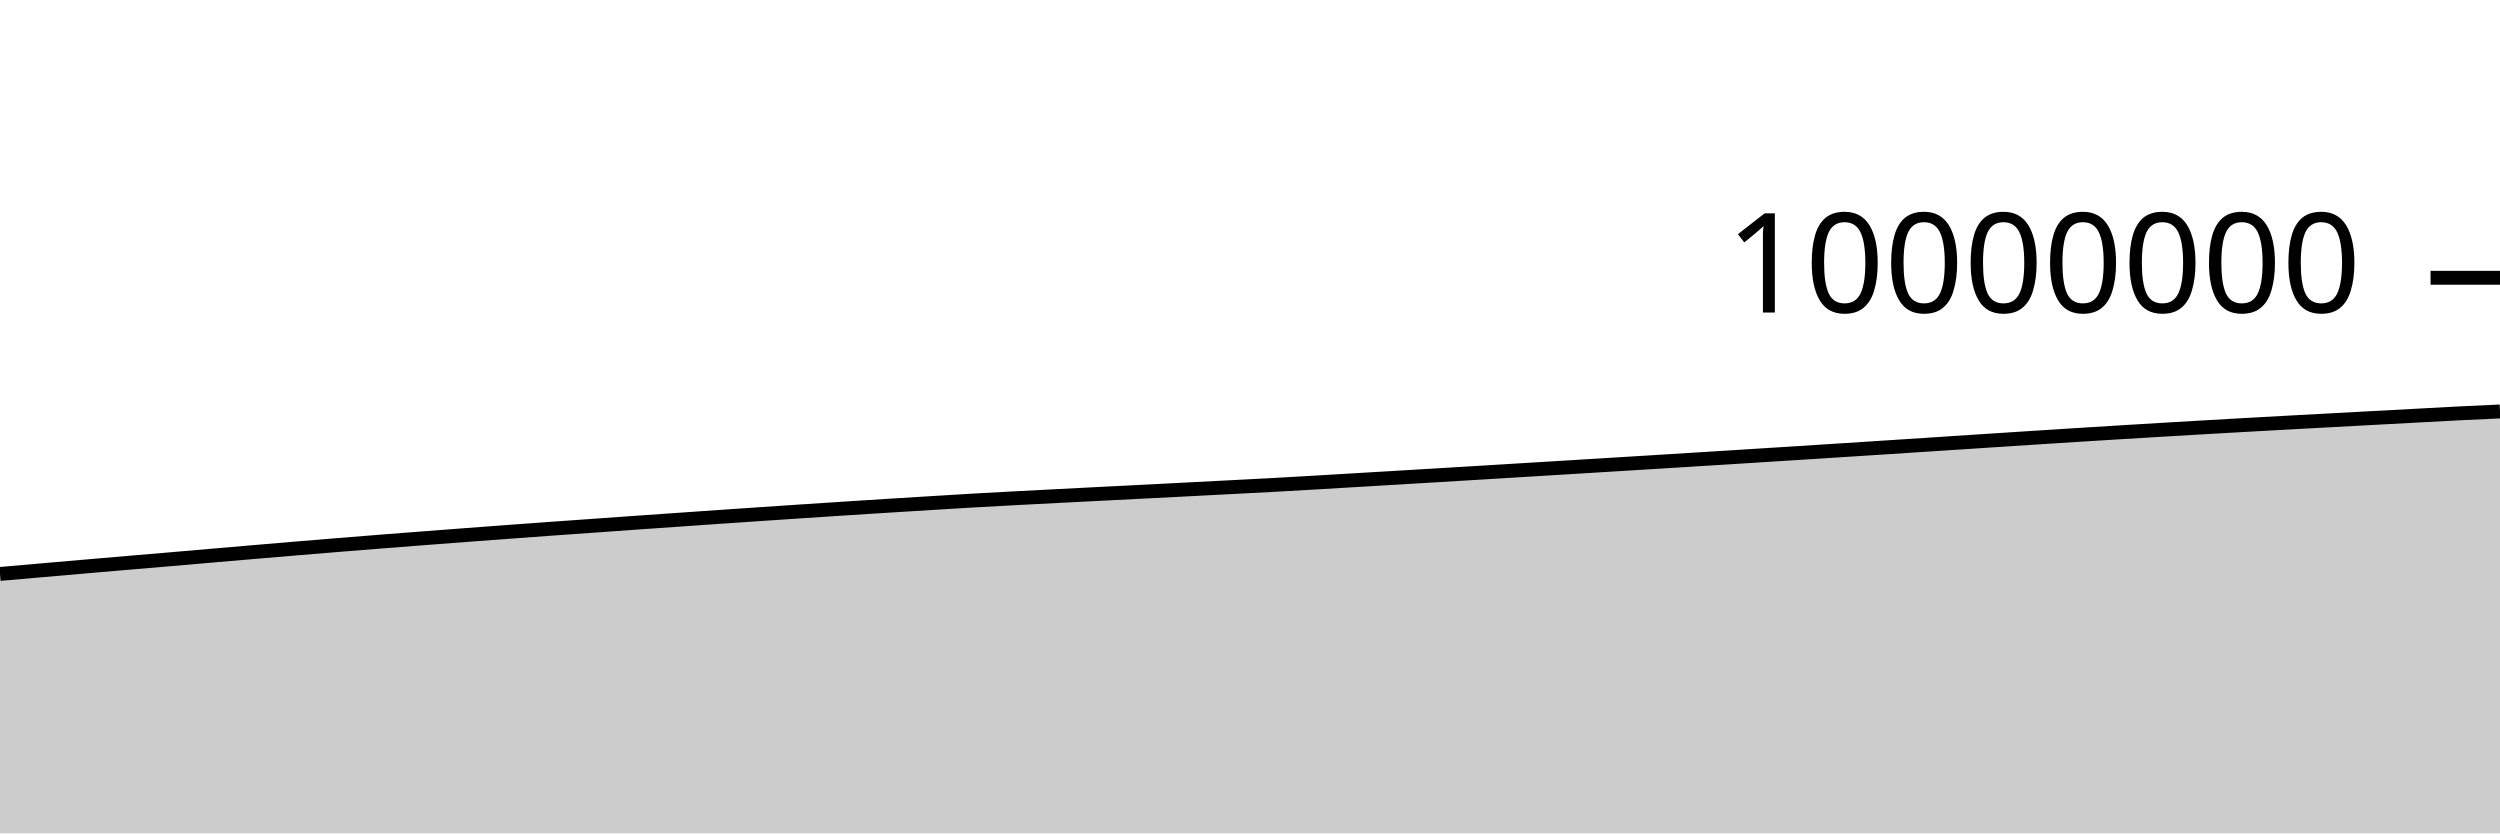
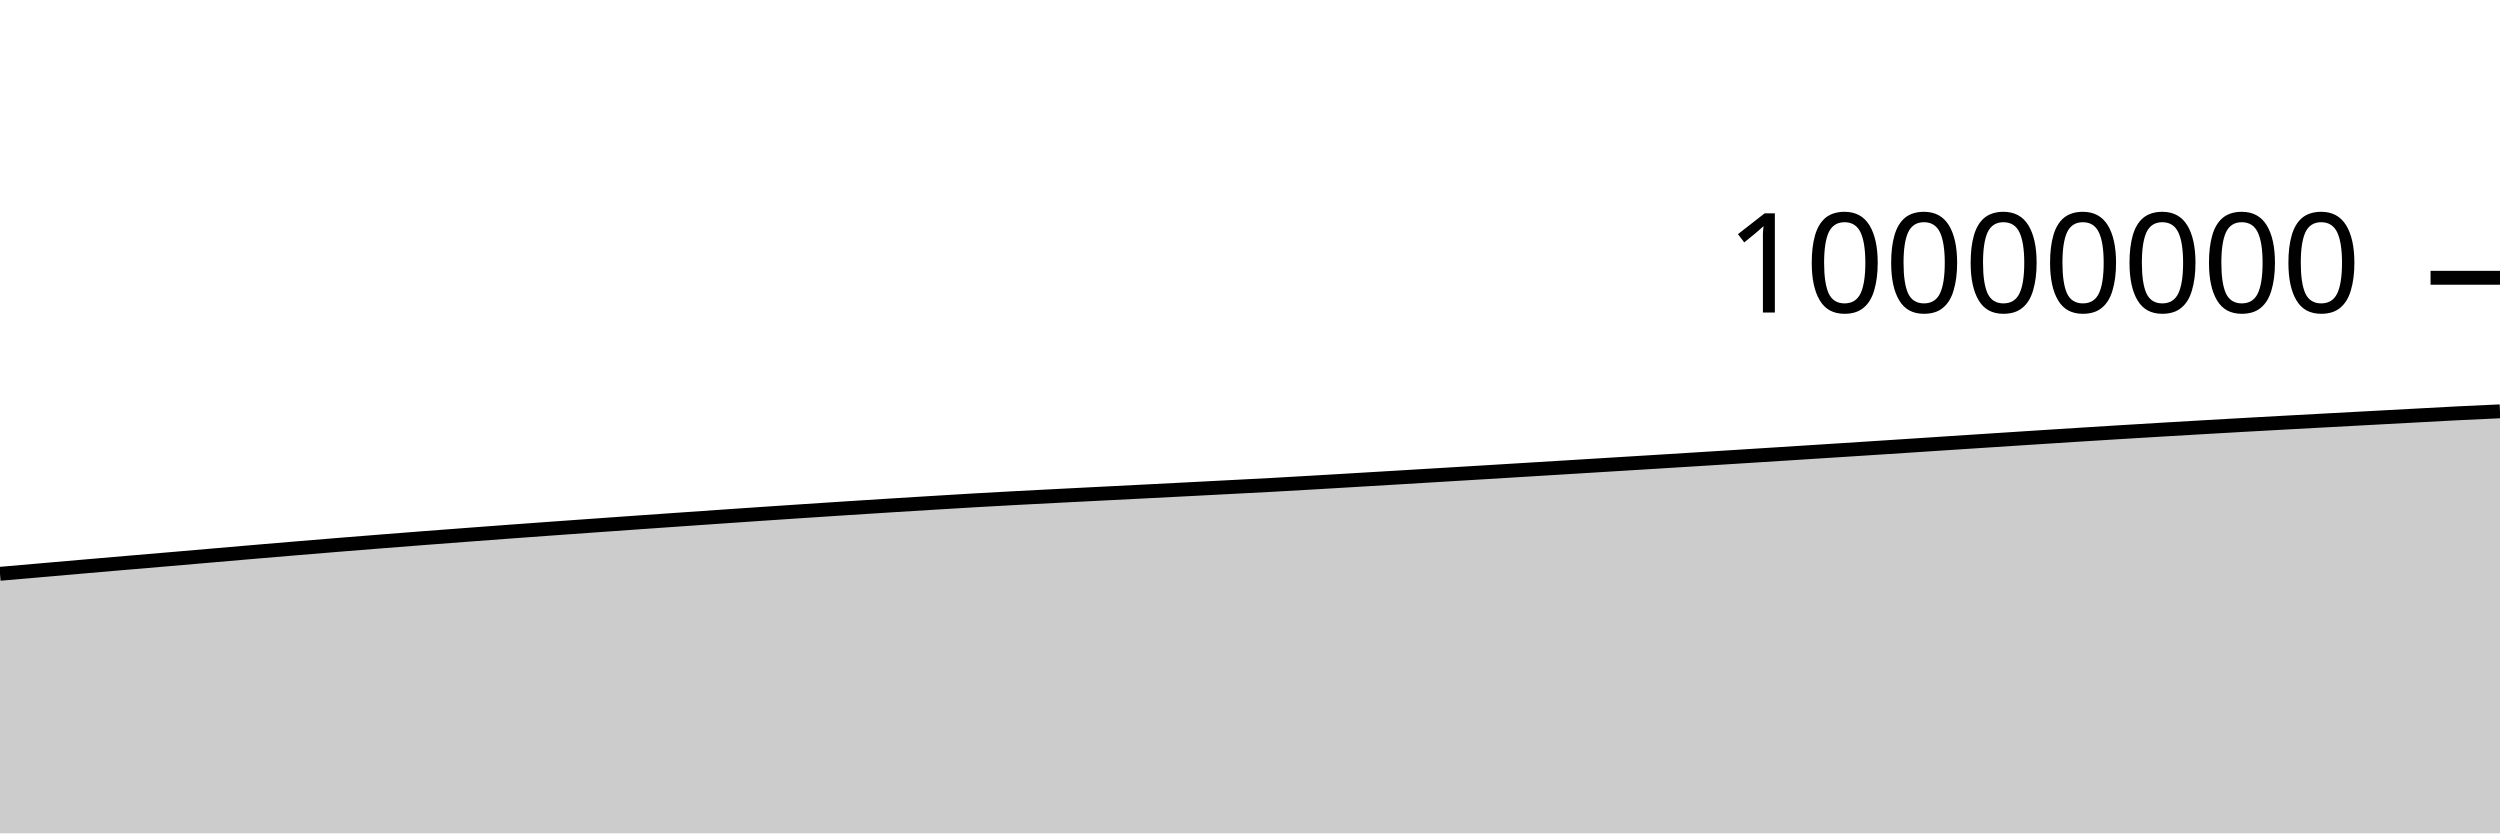
<svg xmlns="http://www.w3.org/2000/svg" viewBox="0 0 180 60">
  <g transform="translate(0,20)">
-     <path class="area" fill="rgba(0, 0, 0, 0.2)" d="M0,21.323C1.017,21.234,2.034,21.146,3.051,21.057C4.068,20.969,5.085,20.88,6.102,20.792C7.119,20.704,8.136,20.616,9.153,20.529C10.169,20.443,11.186,20.358,12.203,20.271C13.22,20.184,14.237,20.095,15.254,20.007C16.271,19.92,17.288,19.832,18.305,19.745C19.322,19.658,20.339,19.572,21.356,19.487C22.373,19.402,23.39,19.318,24.407,19.235C25.424,19.152,26.441,19.071,27.458,18.991C28.475,18.911,29.492,18.832,30.508,18.754C31.525,18.675,32.542,18.598,33.559,18.521C34.576,18.445,35.593,18.369,36.61,18.294C37.627,18.219,38.644,18.145,39.661,18.071C40.678,17.998,41.695,17.926,42.712,17.854C43.729,17.781,44.746,17.709,45.763,17.637C46.78,17.566,47.797,17.495,48.814,17.424C49.831,17.353,50.847,17.282,51.864,17.212C52.881,17.142,53.898,17.073,54.915,17.004C55.932,16.935,56.949,16.867,57.966,16.8C58.983,16.733,60,16.666,61.017,16.6C62.034,16.534,63.051,16.469,64.068,16.406C65.085,16.342,66.102,16.28,67.119,16.218C68.136,16.156,69.153,16.092,70.169,16.033C71.186,15.975,72.203,15.92,73.22,15.866C74.237,15.812,75.254,15.76,76.271,15.708C77.288,15.656,78.305,15.604,79.322,15.552C80.339,15.501,81.356,15.45,82.373,15.398C83.39,15.346,84.407,15.294,85.424,15.241C86.441,15.189,87.458,15.136,88.475,15.083C89.492,15.03,90.508,14.979,91.525,14.924C92.542,14.868,93.559,14.809,94.576,14.75C95.593,14.691,96.61,14.63,97.627,14.569C98.644,14.509,99.661,14.448,100.678,14.388C101.695,14.327,102.712,14.266,103.729,14.205C104.746,14.144,105.763,14.083,106.78,14.021C107.797,13.96,108.814,13.897,109.831,13.835C110.847,13.773,111.864,13.711,112.881,13.649C113.898,13.587,114.915,13.525,115.932,13.462C116.949,13.4,117.966,13.338,118.983,13.275C120,13.212,121.017,13.149,122.034,13.085C123.051,13.022,124.068,12.959,125.085,12.895C126.102,12.831,127.119,12.766,128.136,12.702C129.153,12.637,130.169,12.573,131.186,12.508C132.203,12.443,133.22,12.378,134.237,12.312C135.254,12.246,136.271,12.18,137.288,12.114C138.305,12.048,139.322,11.981,140.339,11.915C141.356,11.848,142.373,11.781,143.39,11.715C144.407,11.649,145.424,11.582,146.441,11.517C147.458,11.451,148.475,11.386,149.492,11.322C150.508,11.258,151.525,11.195,152.542,11.133C153.559,11.07,154.576,11.009,155.593,10.948C156.61,10.888,157.627,10.828,158.644,10.769C159.661,10.71,160.678,10.653,161.695,10.595C162.712,10.538,163.729,10.482,164.746,10.426C165.763,10.37,166.78,10.316,167.797,10.261C168.814,10.206,169.831,10.151,170.847,10.096C171.864,10.042,172.881,9.987,173.898,9.932C174.915,9.878,175.932,9.819,176.949,9.768C177.966,9.717,178.983,9.671,180,9.625L180,40C178.983,40,177.966,40,176.949,40C175.932,40,174.915,40,173.898,40C172.881,40,171.864,40,170.847,40C169.831,40,168.814,40,167.797,40C166.78,40,165.763,40,164.746,40C163.729,40,162.712,40,161.695,40C160.678,40,159.661,40,158.644,40C157.627,40,156.61,40,155.593,40C154.576,40,153.559,40,152.542,40C151.525,40,150.508,40,149.492,40C148.475,40,147.458,40,146.441,40C145.424,40,144.407,40,143.39,40C142.373,40,141.356,40,140.339,40C139.322,40,138.305,40,137.288,40C136.271,40,135.254,40,134.237,40C133.22,40,132.203,40,131.186,40C130.169,40,129.153,40,128.136,40C127.119,40,126.102,40,125.085,40C124.068,40,123.051,40,122.034,40C121.017,40,120,40,118.983,40C117.966,40,116.949,40,115.932,40C114.915,40,113.898,40,112.881,40C111.864,40,110.847,40,109.831,40C108.814,40,107.797,40,106.78,40C105.763,40,104.746,40,103.729,40C102.712,40,101.695,40,100.678,40C99.661,40,98.644,40,97.627,40C96.61,40,95.593,40,94.576,40C93.559,40,92.542,40,91.525,40C90.508,40,89.492,40,88.475,40C87.458,40,86.441,40,85.424,40C84.407,40,83.39,40,82.373,40C81.356,40,80.339,40,79.322,40C78.305,40,77.288,40,76.271,40C75.254,40,74.237,40,73.22,40C72.203,40,71.186,40,70.169,40C69.153,40,68.136,40,67.119,40C66.102,40,65.085,40,64.068,40C63.051,40,62.034,40,61.017,40C60,40,58.983,40,57.966,40C56.949,40,55.932,40,54.915,40C53.898,40,52.881,40,51.864,40C50.847,40,49.831,40,48.814,40C47.797,40,46.78,40,45.763,40C44.746,40,43.729,40,42.712,40C41.695,40,40.678,40,39.661,40C38.644,40,37.627,40,36.61,40C35.593,40,34.576,40,33.559,40C32.542,40,31.525,40,30.508,40C29.492,40,28.475,40,27.458,40C26.441,40,25.424,40,24.407,40C23.39,40,22.373,40,21.356,40C20.339,40,19.322,40,18.305,40C17.288,40,16.271,40,15.254,40C14.237,40,13.22,40,12.203,40C11.186,40,10.169,40,9.153,40C8.136,40,7.119,40,6.102,40C5.085,40,4.068,40,3.051,40C2.034,40,1.017,40,0,40Z" />
-     <path class="line" stroke="black" fill="none" d="M0,21.323C1.017,21.234,2.034,21.146,3.051,21.057C4.068,20.969,5.085,20.88,6.102,20.792C7.119,20.704,8.136,20.616,9.153,20.529C10.169,20.443,11.186,20.358,12.203,20.271C13.22,20.184,14.237,20.095,15.254,20.007C16.271,19.92,17.288,19.832,18.305,19.745C19.322,19.658,20.339,19.572,21.356,19.487C22.373,19.402,23.39,19.318,24.407,19.235C25.424,19.152,26.441,19.071,27.458,18.991C28.475,18.911,29.492,18.832,30.508,18.754C31.525,18.675,32.542,18.598,33.559,18.521C34.576,18.445,35.593,18.369,36.61,18.294C37.627,18.219,38.644,18.145,39.661,18.071C40.678,17.998,41.695,17.926,42.712,17.854C43.729,17.781,44.746,17.709,45.763,17.637C46.78,17.566,47.797,17.495,48.814,17.424C49.831,17.353,50.847,17.282,51.864,17.212C52.881,17.142,53.898,17.073,54.915,17.004C55.932,16.935,56.949,16.867,57.966,16.8C58.983,16.733,60,16.666,61.017,16.6C62.034,16.534,63.051,16.469,64.068,16.406C65.085,16.342,66.102,16.28,67.119,16.218C68.136,16.156,69.153,16.092,70.169,16.033C71.186,15.975,72.203,15.92,73.22,15.866C74.237,15.812,75.254,15.76,76.271,15.708C77.288,15.656,78.305,15.604,79.322,15.552C80.339,15.501,81.356,15.45,82.373,15.398C83.39,15.346,84.407,15.294,85.424,15.241C86.441,15.189,87.458,15.136,88.475,15.083C89.492,15.03,90.508,14.979,91.525,14.924C92.542,14.868,93.559,14.809,94.576,14.75C95.593,14.691,96.61,14.63,97.627,14.569C98.644,14.509,99.661,14.448,100.678,14.388C101.695,14.327,102.712,14.266,103.729,14.205C104.746,14.144,105.763,14.083,106.78,14.021C107.797,13.96,108.814,13.897,109.831,13.835C110.847,13.773,111.864,13.711,112.881,13.649C113.898,13.587,114.915,13.525,115.932,13.462C116.949,13.4,117.966,13.338,118.983,13.275C120,13.212,121.017,13.149,122.034,13.085C123.051,13.022,124.068,12.959,125.085,12.895C126.102,12.831,127.119,12.766,128.136,12.702C129.153,12.637,130.169,12.573,131.186,12.508C132.203,12.443,133.22,12.378,134.237,12.312C135.254,12.246,136.271,12.18,137.288,12.114C138.305,12.048,139.322,11.981,140.339,11.915C141.356,11.848,142.373,11.781,143.39,11.715C144.407,11.649,145.424,11.582,146.441,11.517C147.458,11.451,148.475,11.386,149.492,11.322C150.508,11.258,151.525,11.195,152.542,11.133C153.559,11.07,154.576,11.009,155.593,10.948C156.61,10.888,157.627,10.828,158.644,10.769C159.661,10.71,160.678,10.653,161.695,10.595C162.712,10.538,163.729,10.482,164.746,10.426C165.763,10.37,166.78,10.316,167.797,10.261C168.814,10.206,169.831,10.151,170.847,10.096C171.864,10.042,172.881,9.987,173.898,9.932C174.915,9.878,175.932,9.819,176.949,9.768C177.966,9.717,178.983,9.671,180,9.625" />
+     <path class="area" fill="rgba(0, 0, 0, 0.2)" d="M0,21.313C1.017,21.225,2.034,21.136,3.051,21.048C4.068,20.959,5.085,20.871,6.102,20.783C7.119,20.695,8.136,20.607,9.153,20.52C10.169,20.433,11.186,20.348,12.203,20.261C13.22,20.174,14.237,20.086,15.254,19.998C16.271,19.91,17.288,19.822,18.305,19.735C19.322,19.649,20.339,19.563,21.356,19.478C22.373,19.393,23.39,19.308,24.407,19.226C25.424,19.143,26.441,19.062,27.458,18.982C28.475,18.901,29.492,18.822,30.508,18.744C31.525,18.666,32.542,18.588,33.559,18.512C34.576,18.435,35.593,18.359,36.61,18.284C37.627,18.209,38.644,18.135,39.661,18.062C40.678,17.988,41.695,17.916,42.712,17.844C43.729,17.772,44.746,17.699,45.763,17.628C46.78,17.556,47.797,17.485,48.814,17.414C49.831,17.343,50.847,17.273,51.864,17.203C52.881,17.133,53.898,17.063,54.915,16.994C55.932,16.926,56.949,16.858,57.966,16.79C58.983,16.723,60,16.656,61.017,16.59C62.034,16.524,63.051,16.46,64.068,16.396C65.085,16.332,66.102,16.271,67.119,16.208C68.136,16.146,69.153,16.082,70.169,16.024C71.186,15.965,72.203,15.91,73.22,15.856C74.237,15.802,75.254,15.751,76.271,15.698C77.288,15.646,78.305,15.594,79.322,15.543C80.339,15.491,81.356,15.44,82.373,15.388C83.39,15.336,84.407,15.284,85.424,15.232C86.441,15.179,87.458,15.126,88.475,15.073C89.492,15.02,90.508,14.969,91.525,14.914C92.542,14.858,93.559,14.799,94.576,14.74C95.593,14.681,96.61,14.62,97.627,14.56C98.644,14.499,99.661,14.439,100.678,14.378C101.695,14.317,102.712,14.256,103.729,14.195C104.746,14.134,105.763,14.073,106.78,14.011C107.797,13.95,108.814,13.887,109.831,13.825C110.847,13.763,111.864,13.701,112.881,13.639C113.898,13.577,114.915,13.515,115.932,13.452C116.949,13.39,117.966,13.328,118.983,13.265C120,13.202,121.017,13.139,122.034,13.076C123.051,13.012,124.068,12.949,125.085,12.885C126.102,12.821,127.119,12.756,128.136,12.692C129.153,12.627,130.169,12.563,131.186,12.498C132.203,12.433,133.22,12.368,134.237,12.302C135.254,12.236,136.271,12.17,137.288,12.104C138.305,12.038,139.322,11.971,140.339,11.904C141.356,11.838,142.373,11.771,143.39,11.705C144.407,11.639,145.424,11.572,146.441,11.507C147.458,11.441,148.475,11.376,149.492,11.312C150.508,11.248,151.525,11.185,152.542,11.122C153.559,11.06,154.576,10.999,155.593,10.938C156.61,10.878,157.627,10.818,158.644,10.759C159.661,10.7,160.678,10.642,161.695,10.585C162.712,10.528,163.729,10.472,164.746,10.416C165.763,10.36,166.78,10.306,167.797,10.251C168.814,10.196,169.831,10.141,170.847,10.086C171.864,10.031,172.881,9.977,173.898,9.922C174.915,9.867,175.932,9.809,176.949,9.758C177.966,9.707,178.983,9.661,180,9.615L180,40C178.983,40,177.966,40,176.949,40C175.932,40,174.915,40,173.898,40C172.881,40,171.864,40,170.847,40C169.831,40,168.814,40,167.797,40C166.78,40,165.763,40,164.746,40C163.729,40,162.712,40,161.695,40C160.678,40,159.661,40,158.644,40C157.627,40,156.61,40,155.593,40C154.576,40,153.559,40,152.542,40C151.525,40,150.508,40,149.492,40C148.475,40,147.458,40,146.441,40C145.424,40,144.407,40,143.39,40C142.373,40,141.356,40,140.339,40C139.322,40,138.305,40,137.288,40C136.271,40,135.254,40,134.237,40C133.22,40,132.203,40,131.186,40C130.169,40,129.153,40,128.136,40C127.119,40,126.102,40,125.085,40C124.068,40,123.051,40,122.034,40C121.017,40,120,40,118.983,40C117.966,40,116.949,40,115.932,40C114.915,40,113.898,40,112.881,40C111.864,40,110.847,40,109.831,40C108.814,40,107.797,40,106.78,40C105.763,40,104.746,40,103.729,40C102.712,40,101.695,40,100.678,40C99.661,40,98.644,40,97.627,40C96.61,40,95.593,40,94.576,40C93.559,40,92.542,40,91.525,40C90.508,40,89.492,40,88.475,40C87.458,40,86.441,40,85.424,40C84.407,40,83.39,40,82.373,40C81.356,40,80.339,40,79.322,40C78.305,40,77.288,40,76.271,40C75.254,40,74.237,40,73.22,40C72.203,40,71.186,40,70.169,40C69.153,40,68.136,40,67.119,40C66.102,40,65.085,40,64.068,40C63.051,40,62.034,40,61.017,40C60,40,58.983,40,57.966,40C56.949,40,55.932,40,54.915,40C53.898,40,52.881,40,51.864,40C50.847,40,49.831,40,48.814,40C47.797,40,46.78,40,45.763,40C44.746,40,43.729,40,42.712,40C41.695,40,40.678,40,39.661,40C38.644,40,37.627,40,36.61,40C35.593,40,34.576,40,33.559,40C32.542,40,31.525,40,30.508,40C29.492,40,28.475,40,27.458,40C26.441,40,25.424,40,24.407,40C23.39,40,22.373,40,21.356,40C20.339,40,19.322,40,18.305,40C17.288,40,16.271,40,15.254,40C14.237,40,13.22,40,12.203,40C11.186,40,10.169,40,9.153,40C8.136,40,7.119,40,6.102,40C5.085,40,4.068,40,3.051,40C2.034,40,1.017,40,0,40Z" />
+     <path class="line" stroke="black" fill="none" d="M0,21.313C1.017,21.225,2.034,21.136,3.051,21.048C4.068,20.959,5.085,20.871,6.102,20.783C7.119,20.695,8.136,20.607,9.153,20.52C10.169,20.433,11.186,20.348,12.203,20.261C13.22,20.174,14.237,20.086,15.254,19.998C16.271,19.91,17.288,19.822,18.305,19.735C19.322,19.649,20.339,19.563,21.356,19.478C22.373,19.393,23.39,19.308,24.407,19.226C25.424,19.143,26.441,19.062,27.458,18.982C28.475,18.901,29.492,18.822,30.508,18.744C31.525,18.666,32.542,18.588,33.559,18.512C34.576,18.435,35.593,18.359,36.61,18.284C37.627,18.209,38.644,18.135,39.661,18.062C40.678,17.988,41.695,17.916,42.712,17.844C43.729,17.772,44.746,17.699,45.763,17.628C46.78,17.556,47.797,17.485,48.814,17.414C49.831,17.343,50.847,17.273,51.864,17.203C52.881,17.133,53.898,17.063,54.915,16.994C55.932,16.926,56.949,16.858,57.966,16.79C58.983,16.723,60,16.656,61.017,16.59C62.034,16.524,63.051,16.46,64.068,16.396C65.085,16.332,66.102,16.271,67.119,16.208C68.136,16.146,69.153,16.082,70.169,16.024C71.186,15.965,72.203,15.91,73.22,15.856C74.237,15.802,75.254,15.751,76.271,15.698C77.288,15.646,78.305,15.594,79.322,15.543C80.339,15.491,81.356,15.44,82.373,15.388C83.39,15.336,84.407,15.284,85.424,15.232C86.441,15.179,87.458,15.126,88.475,15.073C89.492,15.02,90.508,14.969,91.525,14.914C92.542,14.858,93.559,14.799,94.576,14.74C95.593,14.681,96.61,14.62,97.627,14.56C98.644,14.499,99.661,14.439,100.678,14.378C101.695,14.317,102.712,14.256,103.729,14.195C104.746,14.134,105.763,14.073,106.78,14.011C107.797,13.95,108.814,13.887,109.831,13.825C110.847,13.763,111.864,13.701,112.881,13.639C113.898,13.577,114.915,13.515,115.932,13.452C116.949,13.39,117.966,13.328,118.983,13.265C120,13.202,121.017,13.139,122.034,13.076C123.051,13.012,124.068,12.949,125.085,12.885C126.102,12.821,127.119,12.756,128.136,12.692C129.153,12.627,130.169,12.563,131.186,12.498C132.203,12.433,133.22,12.368,134.237,12.302C135.254,12.236,136.271,12.17,137.288,12.104C138.305,12.038,139.322,11.971,140.339,11.904C141.356,11.838,142.373,11.771,143.39,11.705C144.407,11.639,145.424,11.572,146.441,11.507C147.458,11.441,148.475,11.376,149.492,11.312C150.508,11.248,151.525,11.185,152.542,11.122C153.559,11.06,154.576,10.999,155.593,10.938C156.61,10.878,157.627,10.818,158.644,10.759C159.661,10.7,160.678,10.642,161.695,10.585C162.712,10.528,163.729,10.472,164.746,10.416C165.763,10.36,166.78,10.306,167.797,10.251C168.814,10.196,169.831,10.141,170.847,10.086C171.864,10.031,172.881,9.977,173.898,9.922C174.915,9.867,175.932,9.809,176.949,9.758C177.966,9.707,178.983,9.661,180,9.615" />
    <path class="axis-ceiling" stroke-width="1" stroke="black" fill="none" d="M175,0L180,0" />
    <text class="axis-ceiling-label" font-family="sans-serif" text-anchor="end" font-size="10px" x="170" y="2.5">10000000</text>
  </g>
</svg>
